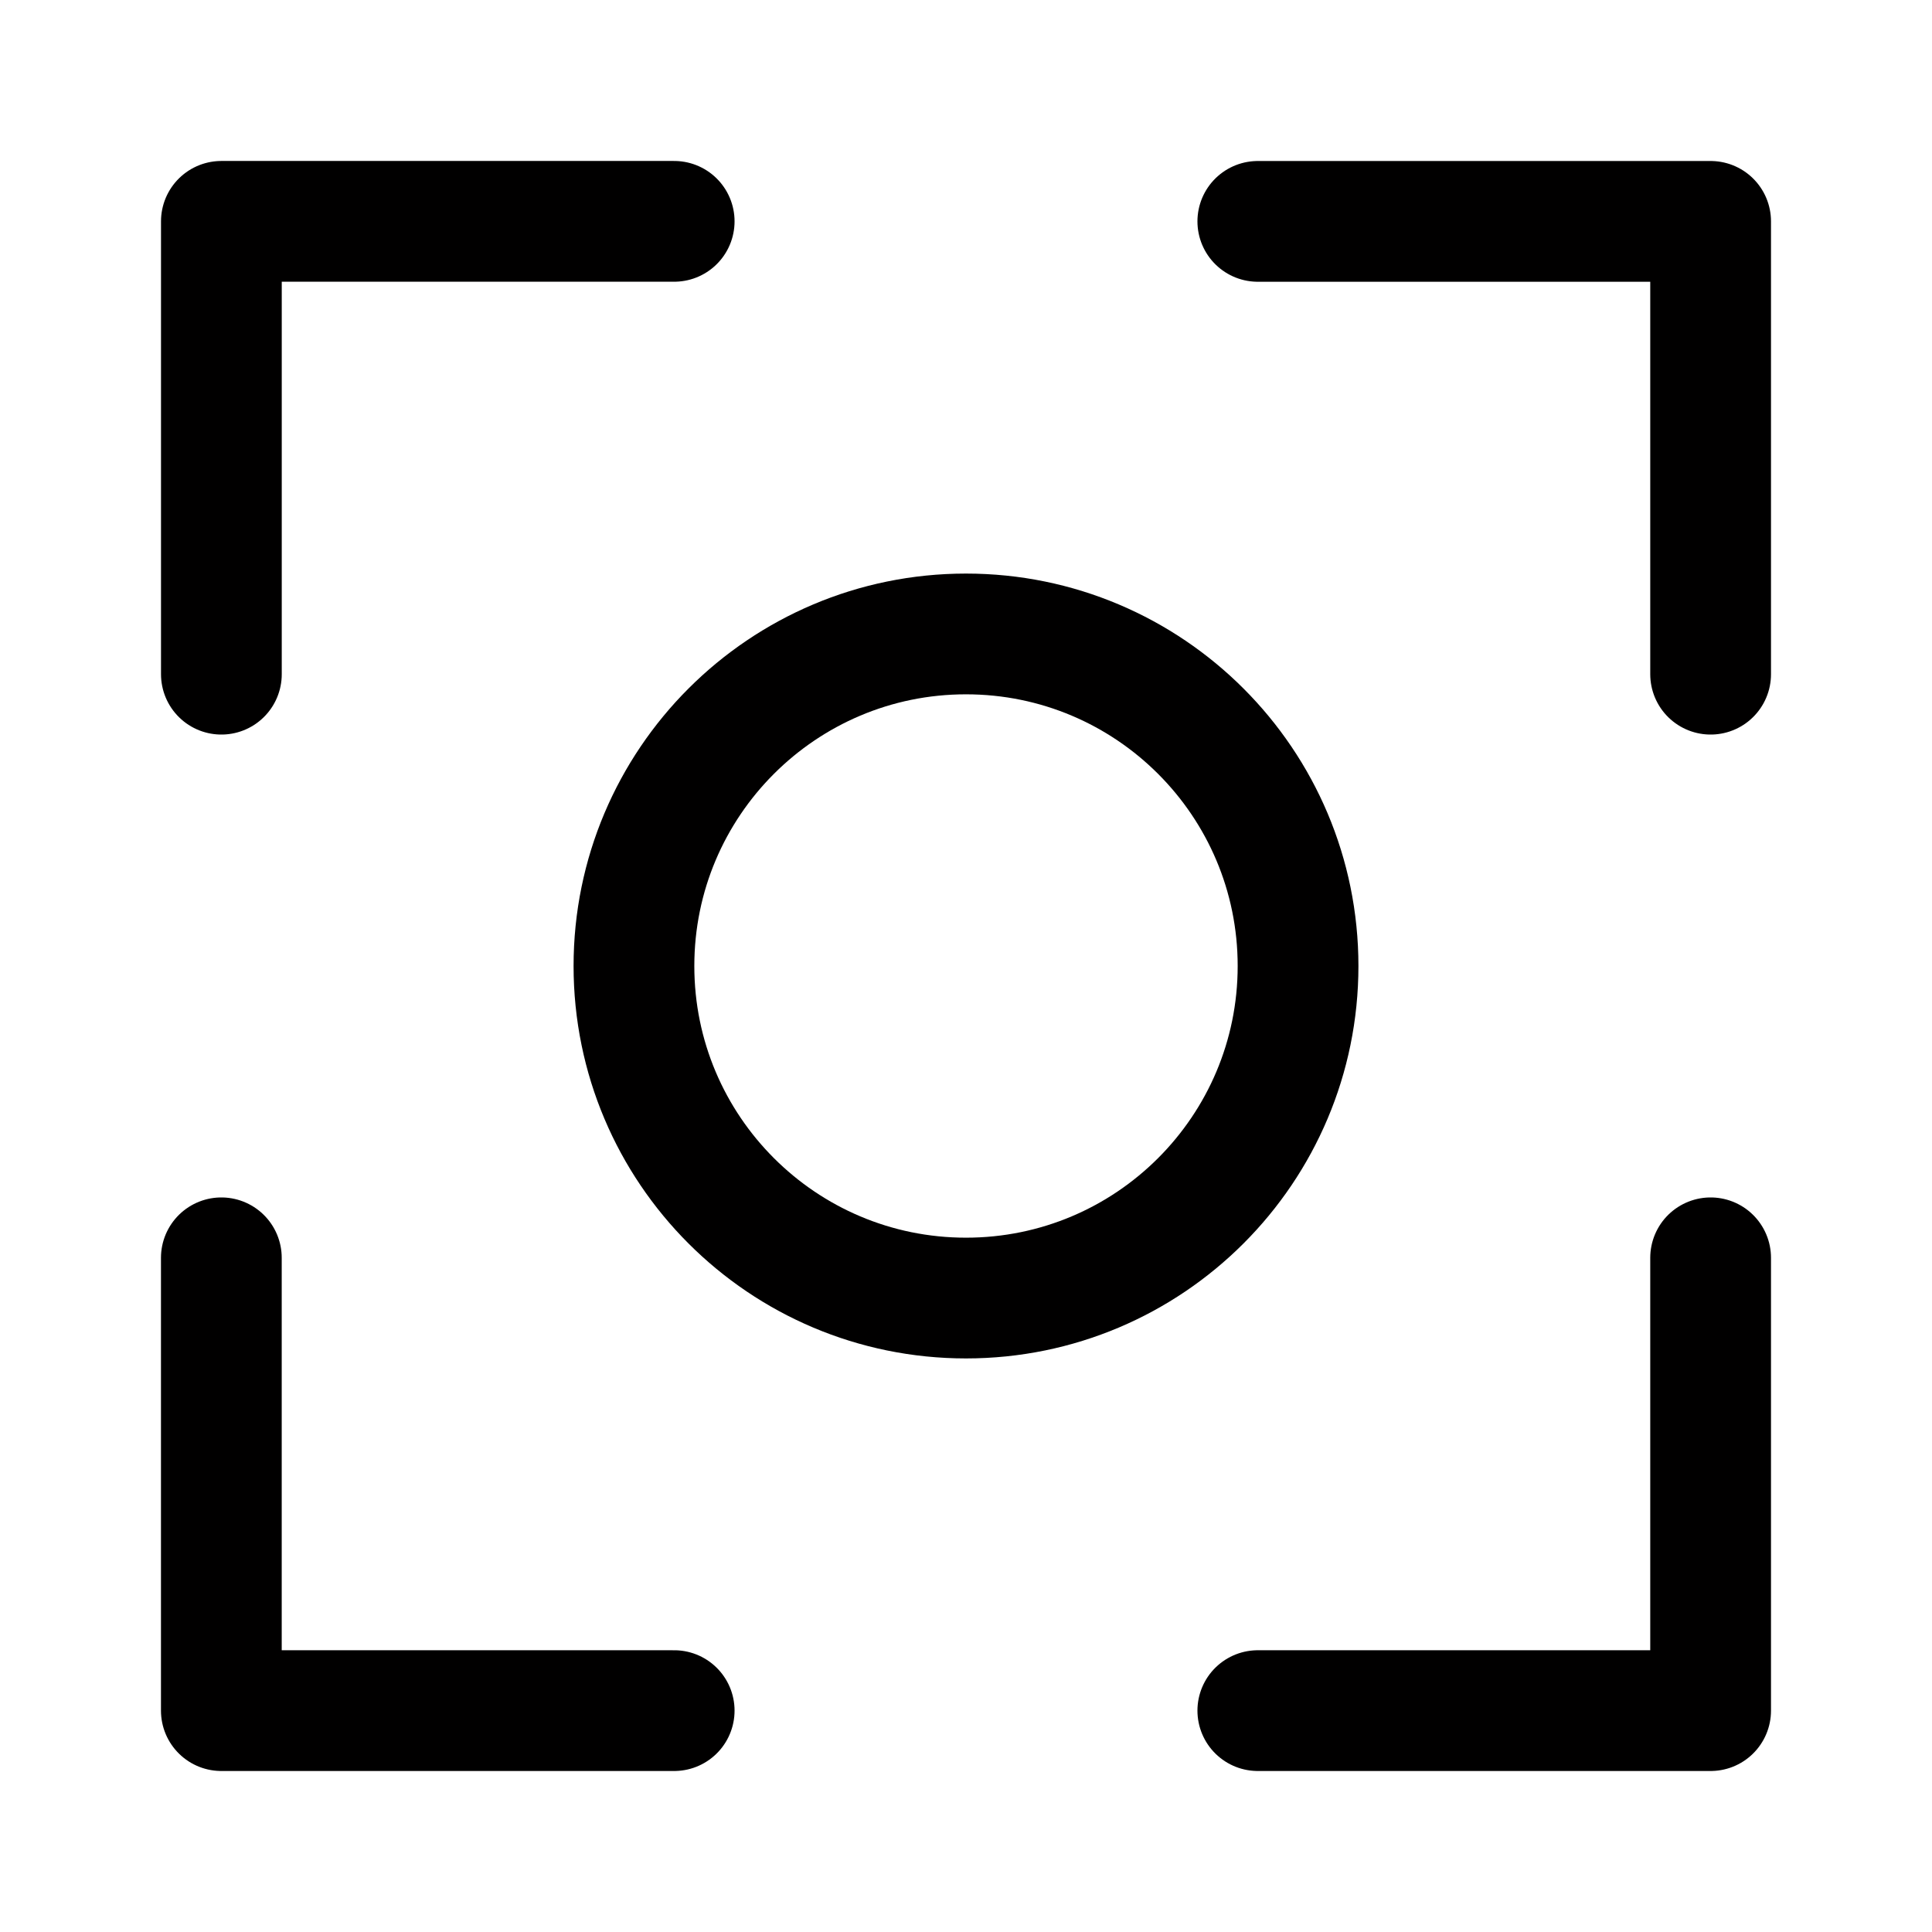
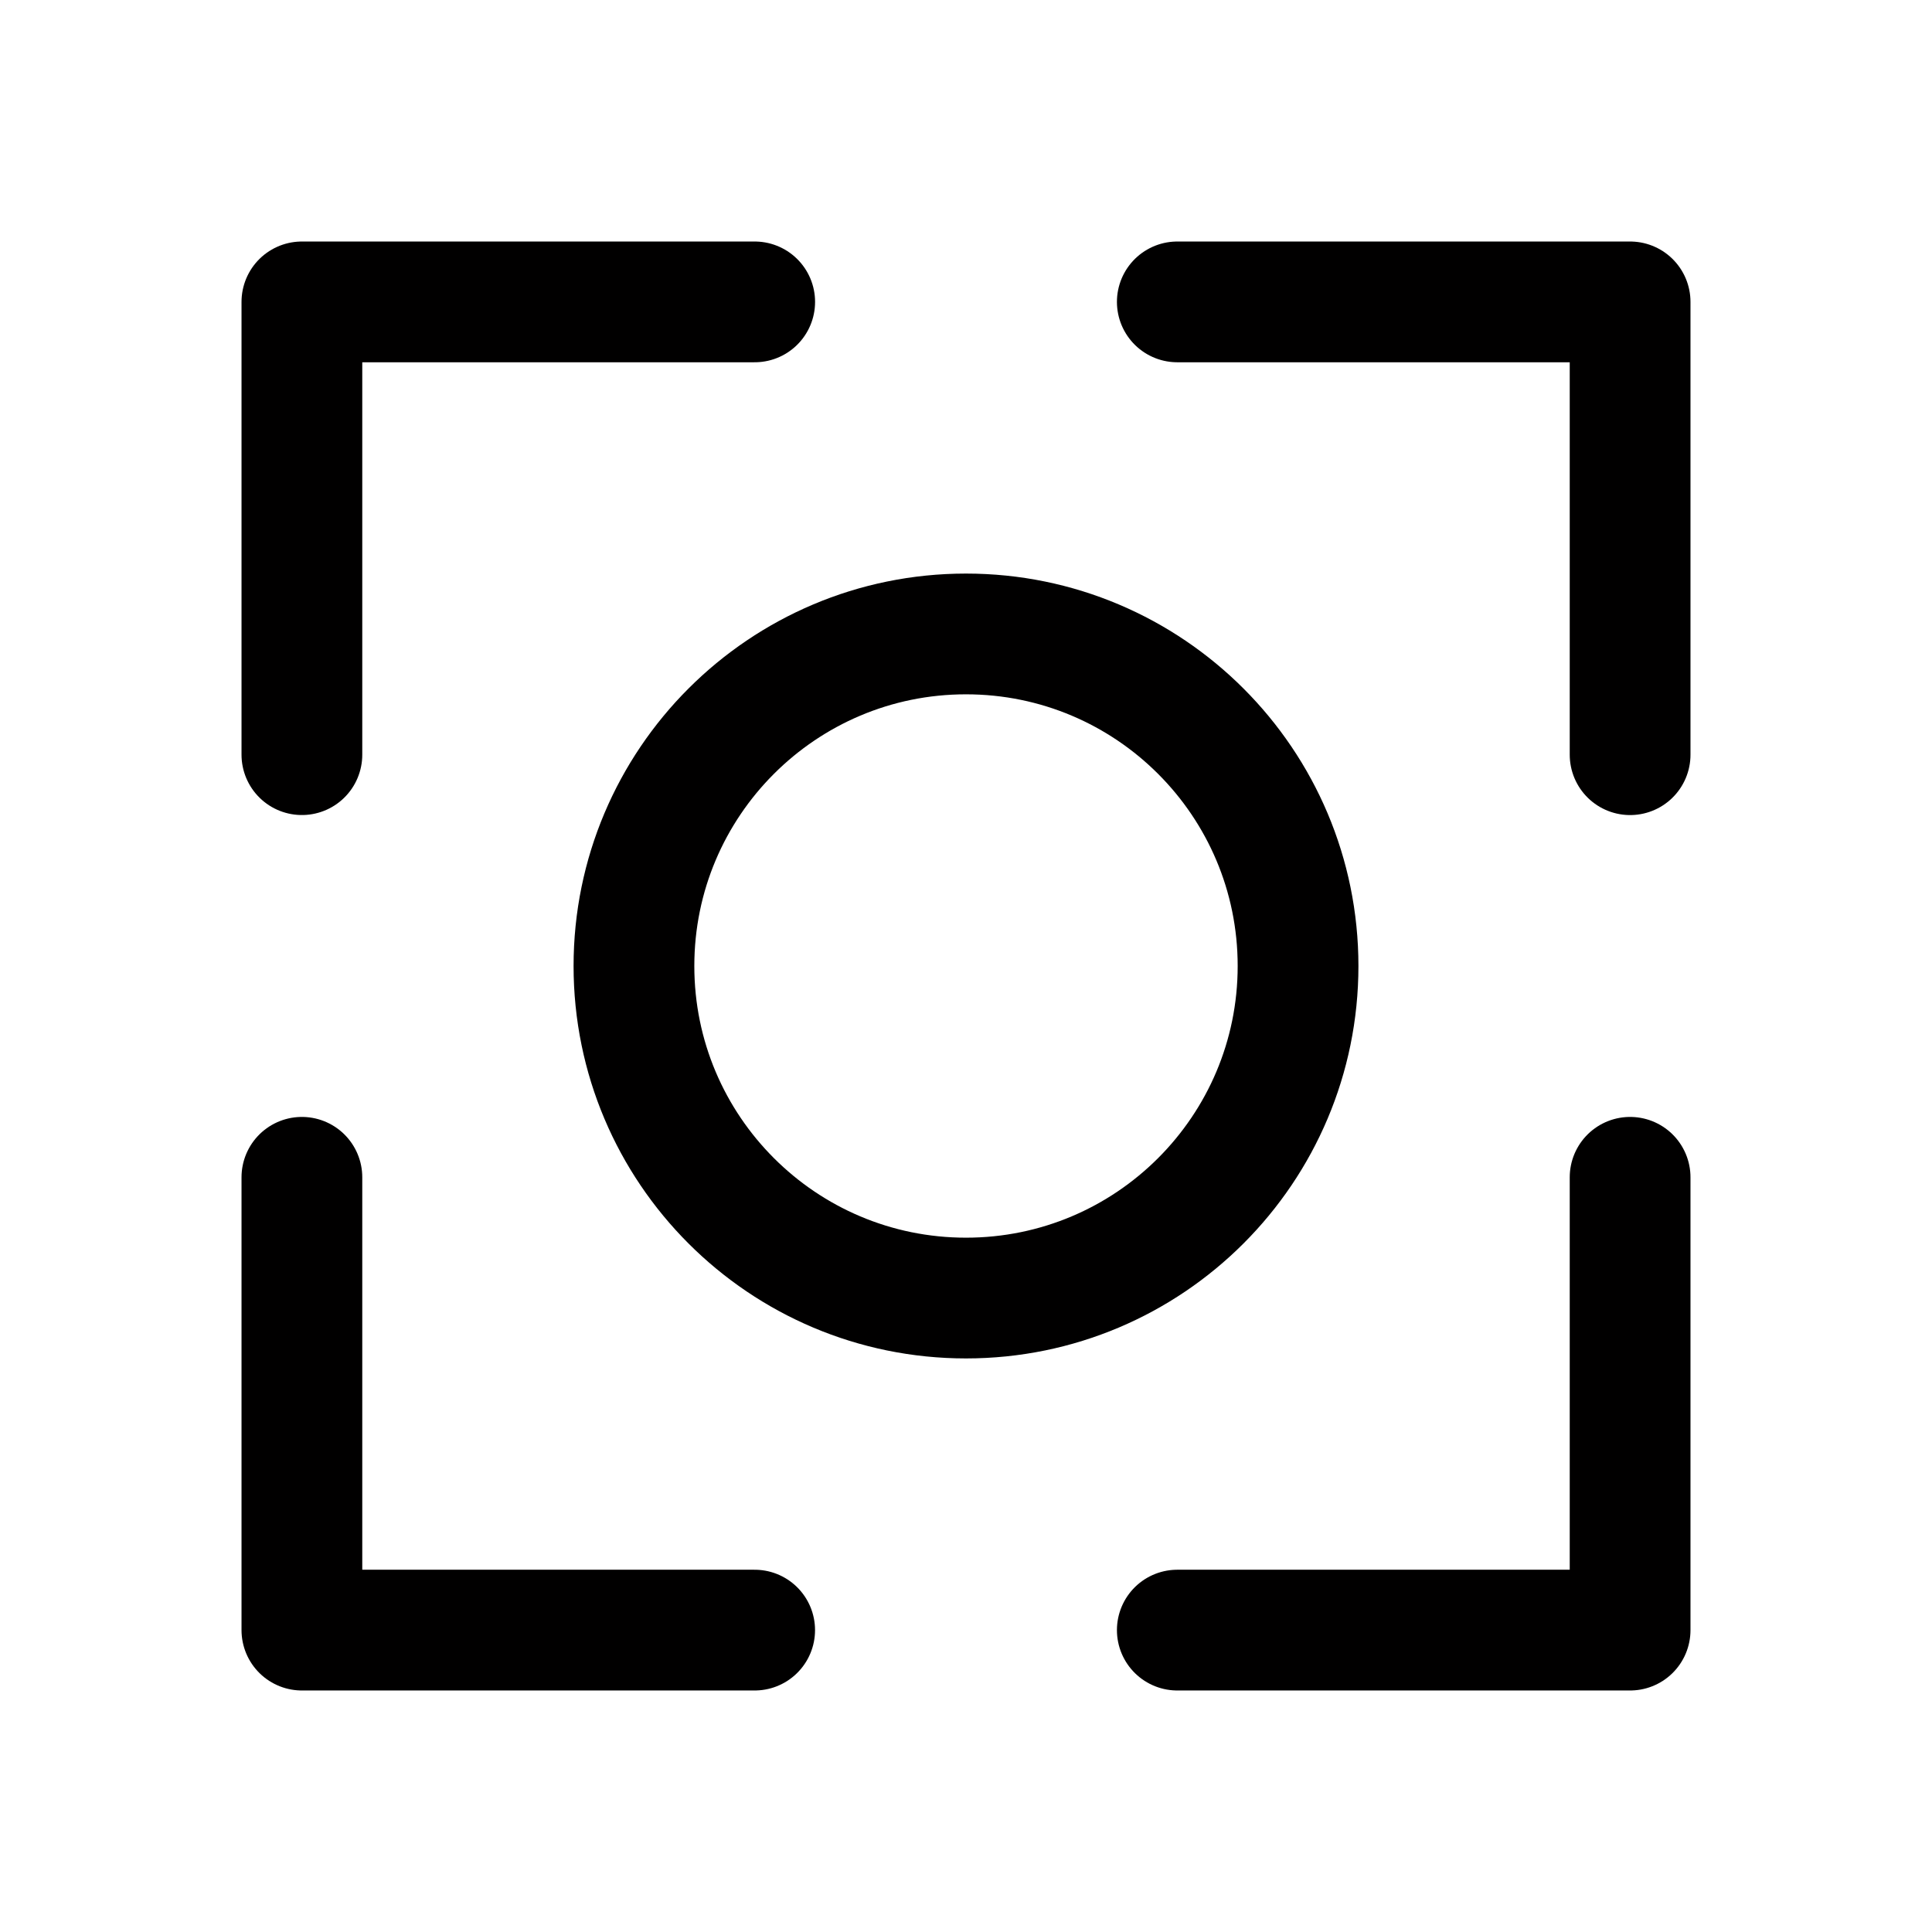
<svg xmlns="http://www.w3.org/2000/svg" width="192" height="192" viewBox="0 0 50.8 50.8">
  <g fill="none" stroke="#010000" stroke-linecap="round" stroke-linejoin="round" stroke-width="3.175">
-     <path d="M17.727 5.82H5.821v11.907M5.82 33.073v11.906h11.907M44.979 33.073v11.906H33.073M44.979 17.727V5.821H33.073" />
+     <path d="M19.844 7.938H7.938v11.905M7.938 30.956v11.906h11.905M42.862 30.956v11.906H30.956M42.862 19.844V7.938H30.956" />
    <circle cx="25.4" cy="25.4" r="8.731" />
  </g>
</svg>
